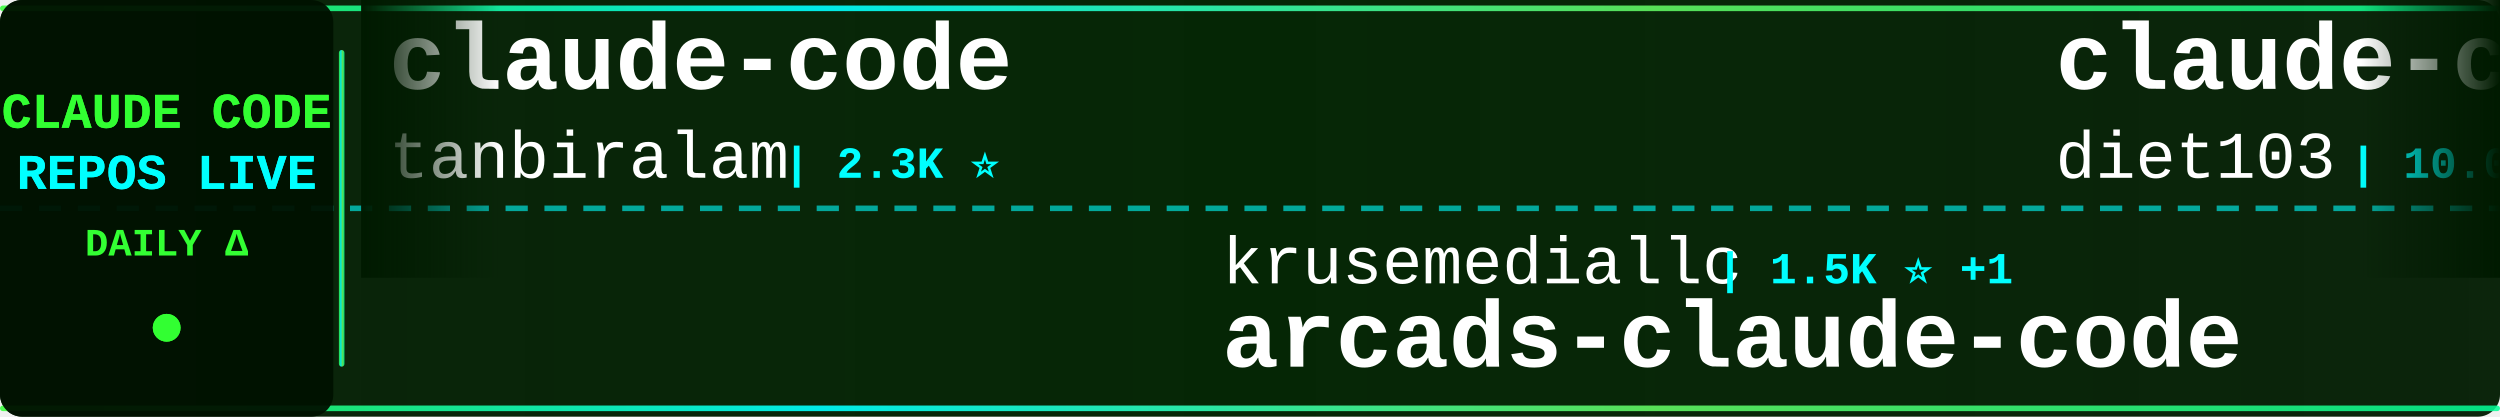
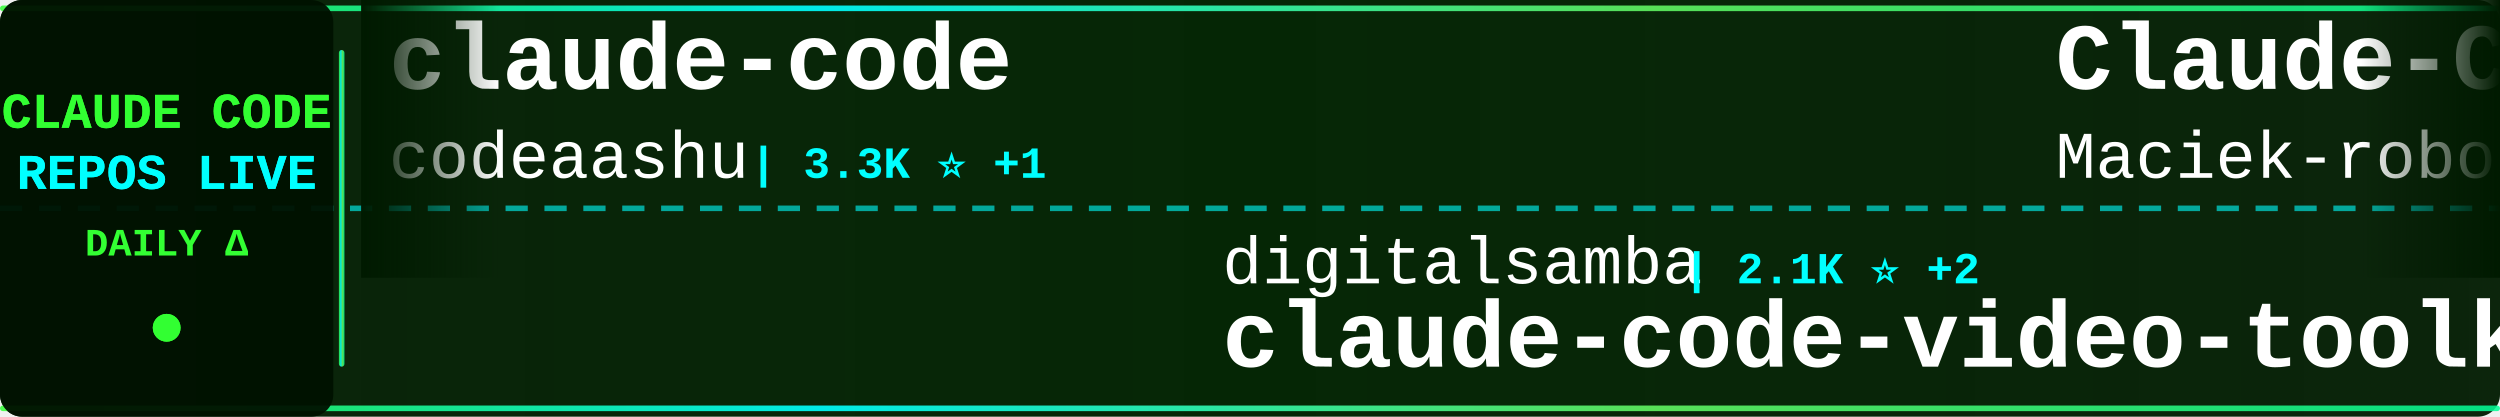
<svg xmlns="http://www.w3.org/2000/svg" width="900" height="150">
  <defs>
    <linearGradient id="tickerBg" x1="0%" y1="0%" x2="100%" y2="0%">
      <stop offset="0%" style="stop-color:#001a00;stop-opacity:0.95" />
      <stop offset="50%" style="stop-color:#002200;stop-opacity:0.98" />
      <stop offset="100%" style="stop-color:#001a00;stop-opacity:0.95" />
    </linearGradient>
    <linearGradient id="borderGrad" x1="0%" y1="0%" x2="100%" y2="0%">
      <stop offset="0%" style="stop-color:#33ff33;stop-opacity:0.85">
        <animate attributeName="stop-opacity" values="0.85;1;0.85" dur="2s" repeatCount="indefinite" />
      </stop>
      <stop offset="33%" style="stop-color:#00ffff;stop-opacity:0.9">
        <animate attributeName="stop-opacity" values="0.9;1;0.9" dur="2.2s" repeatCount="indefinite" />
      </stop>
      <stop offset="66%" style="stop-color:#66ff66;stop-opacity:0.85">
        <animate attributeName="stop-opacity" values="0.85;1;0.85" dur="1.8s" repeatCount="indefinite" />
      </stop>
      <stop offset="100%" style="stop-color:#00ff99;stop-opacity:0.85">
        <animate attributeName="stop-opacity" values="0.85;1;0.85" dur="2s" repeatCount="indefinite" />
      </stop>
    </linearGradient>
    <filter id="textGlow">
      <feGaussianBlur stdDeviation="0.1" result="coloredBlur" />
      <feMerge>
        <feMergeNode in="coloredBlur" />
        <feMergeNode in="SourceGraphic" />
      </feMerge>
    </filter>
    <filter id="metricGlow">
      <feGaussianBlur stdDeviation="0.2" result="coloredBlur" />
      <feMerge>
        <feMergeNode in="coloredBlur" />
        <feMergeNode in="SourceGraphic" />
      </feMerge>
    </filter>
    <linearGradient id="leftFade" x1="0%" y1="0%" x2="100%" y2="0%">
      <stop offset="0%" style="stop-color:#001a00;stop-opacity:1" />
      <stop offset="100%" style="stop-color:#001a00;stop-opacity:0" />
    </linearGradient>
    <linearGradient id="rightFade" x1="0%" y1="0%" x2="100%" y2="0%">
      <stop offset="0%" style="stop-color:#001a00;stop-opacity:0" />
      <stop offset="100%" style="stop-color:#001a00;stop-opacity:1" />
    </linearGradient>
  </defs>
  <rect width="900" height="150" fill="url(#tickerBg)" rx="8" />
  <rect x="0" y="2" width="900" height="2" fill="url(#borderGrad)" rx="1" />
  <rect x="0" y="146" width="900" height="2" fill="url(#borderGrad)" rx="1" />
  <line x1="0" y1="75" x2="900" y2="75" stroke="#00ffff" stroke-width="2" stroke-dasharray="8 6" opacity="0.6" />
  <rect x="0" y="0" width="120" height="150" fill="#001100" opacity="0.95" rx="8" />
  <text x="60" y="46" font-family="'Courier New', monospace" font-size="18" font-weight="bold" fill="#33ff33" text-anchor="middle" filter="url(#textGlow)">
    CLAUDE CODE
  </text>
  <text x="60" y="68" font-family="'Courier New', monospace" font-size="18" font-weight="bold" fill="#00ffff" text-anchor="middle" filter="url(#textGlow)">
    REPOS LIVE
  </text>
  <text x="60" y="92" font-family="'Courier New', monospace" font-size="14" font-weight="bold" fill="#33ff33" text-anchor="middle">
    DAILY Δ
  </text>
  <circle cx="60" cy="118" r="5" fill="#33ff33" filter="url(#metricGlow)">
    <animate attributeName="r" values="4;6;4" dur="1.5s" repeatCount="indefinite" />
    <animate attributeName="opacity" values="0.6;1;0.6" dur="1.5s" repeatCount="indefinite" />
  </circle>
  <rect x="122" y="18" width="2" height="114" fill="url(#borderGrad)" rx="1" />
  <clipPath id="tickerClip">
    <rect x="130" y="0" width="770" height="150" />
  </clipPath>
  <g clip-path="url(#tickerClip)">
    <g id="tickerItems">
      <animateTransform attributeName="transform" attributeType="XML" type="translate" from="0 0" to="-3000 0" dur="54s" repeatCount="indefinite" />
      <g transform="translate(0, 0)">
        <text x="140" y="32" font-family="'Courier New', monospace" font-size="34" font-weight="bold" fill="#ffffff">claude-code</text>
-         <text x="140" y="64" font-family="'Courier New', monospace" font-size="24" font-weight="normal" fill="#ffffff" opacity="1.0">tanbiralam</text>
-         <text x="282" y="64" font-family="'Courier New', monospace" font-size="16" font-weight="bold" fill="#00ffff"> | 2.3K ⭐</text>
+         <text x="140" y="64" font-family="'Courier New', monospace" font-size="24" font-weight="normal" fill="#ffffff" opacity="1.0">codeaashu</text>
+         <text x="270" y="64" font-family="'Courier New', monospace" font-size="16" font-weight="bold" fill="#00ffff"> | 3.3K ⭐ +1</text>
      </g>
      <g transform="translate(300, 0)">
-         <text x="140" y="102" font-family="'Courier New', monospace" font-size="24" font-weight="normal" fill="#ffffff" opacity="1.0">krusemediallc</text>
-         <text x="318" y="102" font-family="'Courier New', monospace" font-size="16" font-weight="bold" fill="#00ffff"> | 1.5K ⭐ +1</text>
-         <text x="140" y="132" font-family="'Courier New', monospace" font-size="34" font-weight="bold" fill="#ffffff">arcads-claude-code</text>
+         <text x="140" y="102" font-family="'Courier New', monospace" font-size="24" font-weight="normal" fill="#ffffff" opacity="1.0">digitalsamba</text>
+         <text x="306" y="102" font-family="'Courier New', monospace" font-size="16" font-weight="bold" fill="#00ffff"> | 2.1K ⭐ +2</text>
+         <text x="140" y="132" font-family="'Courier New', monospace" font-size="34" font-weight="bold" fill="#ffffff">claude-code-video-toolki...</text>
      </g>
      <g transform="translate(600, 0)">
-         <text x="140" y="32" font-family="'Courier New', monospace" font-size="34" font-weight="bold" fill="#ffffff">claude-code-infrastructu...</text>
-         <text x="140" y="64" font-family="'Courier New', monospace" font-size="24" font-weight="normal" fill="#ffffff" opacity="1.0">diet103</text>
-         <text x="246" y="64" font-family="'Courier New', monospace" font-size="16" font-weight="bold" fill="#00ffff"> | 10.0K ⭐</text>
+         <text x="140" y="32" font-family="'Courier New', monospace" font-size="34" font-weight="bold" fill="#ffffff">Claude-Code-Usage-Monito...</text>
+         <text x="140" y="64" font-family="'Courier New', monospace" font-size="24" font-weight="normal" fill="#ffffff" opacity="1.0">Maciek-roboblog</text>
+         <text x="342" y="64" font-family="'Courier New', monospace" font-size="16" font-weight="bold" fill="#00ffff"> | 8.7K ⭐</text>
      </g>
      <g transform="translate(900, 0)">
-         <text x="140" y="102" font-family="'Courier New', monospace" font-size="24" font-weight="normal" fill="#ffffff" opacity="1.0">pedrohcgs</text>
-         <text x="270" y="102" font-family="'Courier New', monospace" font-size="16" font-weight="bold" fill="#00ffff"> | 1.6K ⭐</text>
-         <text x="140" y="132" font-family="'Courier New', monospace" font-size="34" font-weight="bold" fill="#ffffff">claude-code-my-workflow</text>
+         <text x="140" y="102" font-family="'Courier New', monospace" font-size="24" font-weight="normal" fill="#ffffff" opacity="1.0">luyao618</text>
+         <text x="258" y="102" font-family="'Courier New', monospace" font-size="16" font-weight="bold" fill="#00ffff"> | 1.7K ⭐</text>
+         <text x="140" y="132" font-family="'Courier New', monospace" font-size="34" font-weight="bold" fill="#ffffff">Claude-Code-Source-Study</text>
      </g>
      <g transform="translate(1200, 0)">
-         <text x="140" y="32" font-family="'Courier New', monospace" font-size="34" font-weight="bold" fill="#ffffff">claude-code-harness</text>
-         <text x="140" y="64" font-family="'Courier New', monospace" font-size="24" font-weight="normal" fill="#ffffff" opacity="1.0">Chachamaru127</text>
-         <text x="318" y="64" font-family="'Courier New', monospace" font-size="16" font-weight="bold" fill="#00ffff"> | 3.1K ⭐</text>
+         <text x="140" y="32" font-family="'Courier New', monospace" font-size="34" font-weight="bold" fill="#ffffff">ClaudeCodeAgents</text>
+         <text x="140" y="64" font-family="'Courier New', monospace" font-size="24" font-weight="normal" fill="#ffffff" opacity="1.0">darcyegb</text>
+         <text x="258" y="64" font-family="'Courier New', monospace" font-size="16" font-weight="bold" fill="#00ffff"> | 765 ⭐</text>
      </g>
      <g transform="translate(1500, 0)">
-         <text x="140" y="102" font-family="'Courier New', monospace" font-size="24" font-weight="normal" fill="#ffffff" opacity="1.0">oboard</text>
-         <text x="234" y="102" font-family="'Courier New', monospace" font-size="16" font-weight="bold" fill="#00ffff"> | 3.3K ⭐</text>
-         <text x="140" y="132" font-family="'Courier New', monospace" font-size="34" font-weight="bold" fill="#ffffff">claude-code-rev</text>
+         <text x="140" y="102" font-family="'Courier New', monospace" font-size="24" font-weight="normal" fill="#ffffff" opacity="1.0">Windy3f3f3f3f</text>
+         <text x="318" y="102" font-family="'Courier New', monospace" font-size="16" font-weight="bold" fill="#00ffff"> | 2.7K ⭐</text>
+         <text x="140" y="132" font-family="'Courier New', monospace" font-size="34" font-weight="bold" fill="#ffffff">claude-code-from-scratch</text>
      </g>
      <g transform="translate(1800, 0)">
-         <text x="140" y="32" font-family="'Courier New', monospace" font-size="34" font-weight="bold" fill="#ffffff">collection-claude-code-s...</text>
-         <text x="140" y="64" font-family="'Courier New', monospace" font-size="24" font-weight="normal" fill="#ffffff" opacity="1.0">chauncygu</text>
-         <text x="270" y="64" font-family="'Courier New', monospace" font-size="16" font-weight="bold" fill="#00ffff"> | 2.8K ⭐</text>
+         <text x="140" y="32" font-family="'Courier New', monospace" font-size="34" font-weight="bold" fill="#ffffff">ralph-claude-code</text>
+         <text x="140" y="64" font-family="'Courier New', monospace" font-size="24" font-weight="normal" fill="#ffffff" opacity="1.0">frankbria</text>
+         <text x="270" y="64" font-family="'Courier New', monospace" font-size="16" font-weight="bold" fill="#00ffff"> | 9.6K ⭐</text>
      </g>
      <g transform="translate(2100, 0)">
-         <text x="140" y="102" font-family="'Courier New', monospace" font-size="24" font-weight="normal" fill="#ffffff" opacity="1.0">andrew-kramer-inno</text>
-         <text x="378" y="102" font-family="'Courier New', monospace" font-size="16" font-weight="bold" fill="#00ffff"> | 596 ⭐</text>
-         <text x="140" y="132" font-family="'Courier New', monospace" font-size="34" font-weight="bold" fill="#ffffff">claude-code-source-build</text>
+         <text x="140" y="102" font-family="'Courier New', monospace" font-size="24" font-weight="normal" fill="#ffffff" opacity="1.0">ykdojo</text>
+         <text x="234" y="102" font-family="'Courier New', monospace" font-size="16" font-weight="bold" fill="#00ffff"> | 10.1K ⭐ +1</text>
+         <text x="140" y="132" font-family="'Courier New', monospace" font-size="34" font-weight="bold" fill="#ffffff">claude-code-tips</text>
      </g>
      <g transform="translate(2400, 0)">
-         <text x="140" y="32" font-family="'Courier New', monospace" font-size="34" font-weight="bold" fill="#ffffff">awesome-claude-code</text>
-         <text x="140" y="64" font-family="'Courier New', monospace" font-size="24" font-weight="normal" fill="#ffffff" opacity="1.0">jqueryscript</text>
-         <text x="306" y="64" font-family="'Courier New', monospace" font-size="16" font-weight="bold" fill="#00ffff"> | 517 ⭐</text>
+         <text x="140" y="32" font-family="'Courier New', monospace" font-size="34" font-weight="bold" fill="#ffffff">claude-code</text>
+         <text x="140" y="64" font-family="'Courier New', monospace" font-size="24" font-weight="normal" fill="#ffffff" opacity="1.0">T-Lab-CUHKSZ</text>
+         <text x="306" y="64" font-family="'Courier New', monospace" font-size="16" font-weight="bold" fill="#00ffff"> | 330 ⭐ +1</text>
      </g>
      <g transform="translate(2700, 0)">
-         <text x="140" y="102" font-family="'Courier New', monospace" font-size="24" font-weight="normal" fill="#ffffff" opacity="1.0">RishabhK103</text>
-         <text x="294" y="102" font-family="'Courier New', monospace" font-size="16" font-weight="bold" fill="#00ffff"> | 106 ⭐ +1</text>
+         <text x="140" y="102" font-family="'Courier New', monospace" font-size="24" font-weight="normal" fill="#ffffff" opacity="1.0">freestylefly</text>
+         <text x="306" y="102" font-family="'Courier New', monospace" font-size="16" font-weight="bold" fill="#00ffff"> | 131 ⭐</text>
        <text x="140" y="132" font-family="'Courier New', monospace" font-size="34" font-weight="bold" fill="#ffffff">claude-code</text>
      </g>
      <g transform="translate(3000, 0)">
        <text x="140" y="32" font-family="'Courier New', monospace" font-size="34" font-weight="bold" fill="#ffffff">claude-code</text>
-         <text x="140" y="64" font-family="'Courier New', monospace" font-size="24" font-weight="normal" fill="#ffffff" opacity="1.0">tanbiralam</text>
-         <text x="282" y="64" font-family="'Courier New', monospace" font-size="16" font-weight="bold" fill="#00ffff"> | 2.3K ⭐</text>
+         <text x="140" y="64" font-family="'Courier New', monospace" font-size="24" font-weight="normal" fill="#ffffff" opacity="1.0">codeaashu</text>
+         <text x="270" y="64" font-family="'Courier New', monospace" font-size="16" font-weight="bold" fill="#00ffff"> | 3.3K ⭐ +1</text>
      </g>
      <g transform="translate(3300, 0)">
-         <text x="140" y="102" font-family="'Courier New', monospace" font-size="24" font-weight="normal" fill="#ffffff" opacity="1.0">krusemediallc</text>
-         <text x="318" y="102" font-family="'Courier New', monospace" font-size="16" font-weight="bold" fill="#00ffff"> | 1.5K ⭐ +1</text>
-         <text x="140" y="132" font-family="'Courier New', monospace" font-size="34" font-weight="bold" fill="#ffffff">arcads-claude-code</text>
+         <text x="140" y="102" font-family="'Courier New', monospace" font-size="24" font-weight="normal" fill="#ffffff" opacity="1.0">digitalsamba</text>
+         <text x="306" y="102" font-family="'Courier New', monospace" font-size="16" font-weight="bold" fill="#00ffff"> | 2.1K ⭐ +2</text>
+         <text x="140" y="132" font-family="'Courier New', monospace" font-size="34" font-weight="bold" fill="#ffffff">claude-code-video-toolki...</text>
      </g>
      <g transform="translate(3600, 0)">
-         <text x="140" y="32" font-family="'Courier New', monospace" font-size="34" font-weight="bold" fill="#ffffff">claude-code-infrastructu...</text>
-         <text x="140" y="64" font-family="'Courier New', monospace" font-size="24" font-weight="normal" fill="#ffffff" opacity="1.0">diet103</text>
-         <text x="246" y="64" font-family="'Courier New', monospace" font-size="16" font-weight="bold" fill="#00ffff"> | 10.0K ⭐</text>
+         <text x="140" y="32" font-family="'Courier New', monospace" font-size="34" font-weight="bold" fill="#ffffff">Claude-Code-Usage-Monito...</text>
+         <text x="140" y="64" font-family="'Courier New', monospace" font-size="24" font-weight="normal" fill="#ffffff" opacity="1.0">Maciek-roboblog</text>
+         <text x="342" y="64" font-family="'Courier New', monospace" font-size="16" font-weight="bold" fill="#00ffff"> | 8.7K ⭐</text>
      </g>
      <g transform="translate(3900, 0)">
-         <text x="140" y="102" font-family="'Courier New', monospace" font-size="24" font-weight="normal" fill="#ffffff" opacity="1.0">pedrohcgs</text>
-         <text x="270" y="102" font-family="'Courier New', monospace" font-size="16" font-weight="bold" fill="#00ffff"> | 1.6K ⭐</text>
-         <text x="140" y="132" font-family="'Courier New', monospace" font-size="34" font-weight="bold" fill="#ffffff">claude-code-my-workflow</text>
+         <text x="140" y="102" font-family="'Courier New', monospace" font-size="24" font-weight="normal" fill="#ffffff" opacity="1.0">luyao618</text>
+         <text x="258" y="102" font-family="'Courier New', monospace" font-size="16" font-weight="bold" fill="#00ffff"> | 1.7K ⭐</text>
+         <text x="140" y="132" font-family="'Courier New', monospace" font-size="34" font-weight="bold" fill="#ffffff">Claude-Code-Source-Study</text>
      </g>
    </g>
  </g>
  <rect x="130" y="0" width="50" height="100" fill="url(#leftFade)" />
  <rect x="850" y="0" width="50" height="100" fill="url(#rightFade)" />
</svg>
